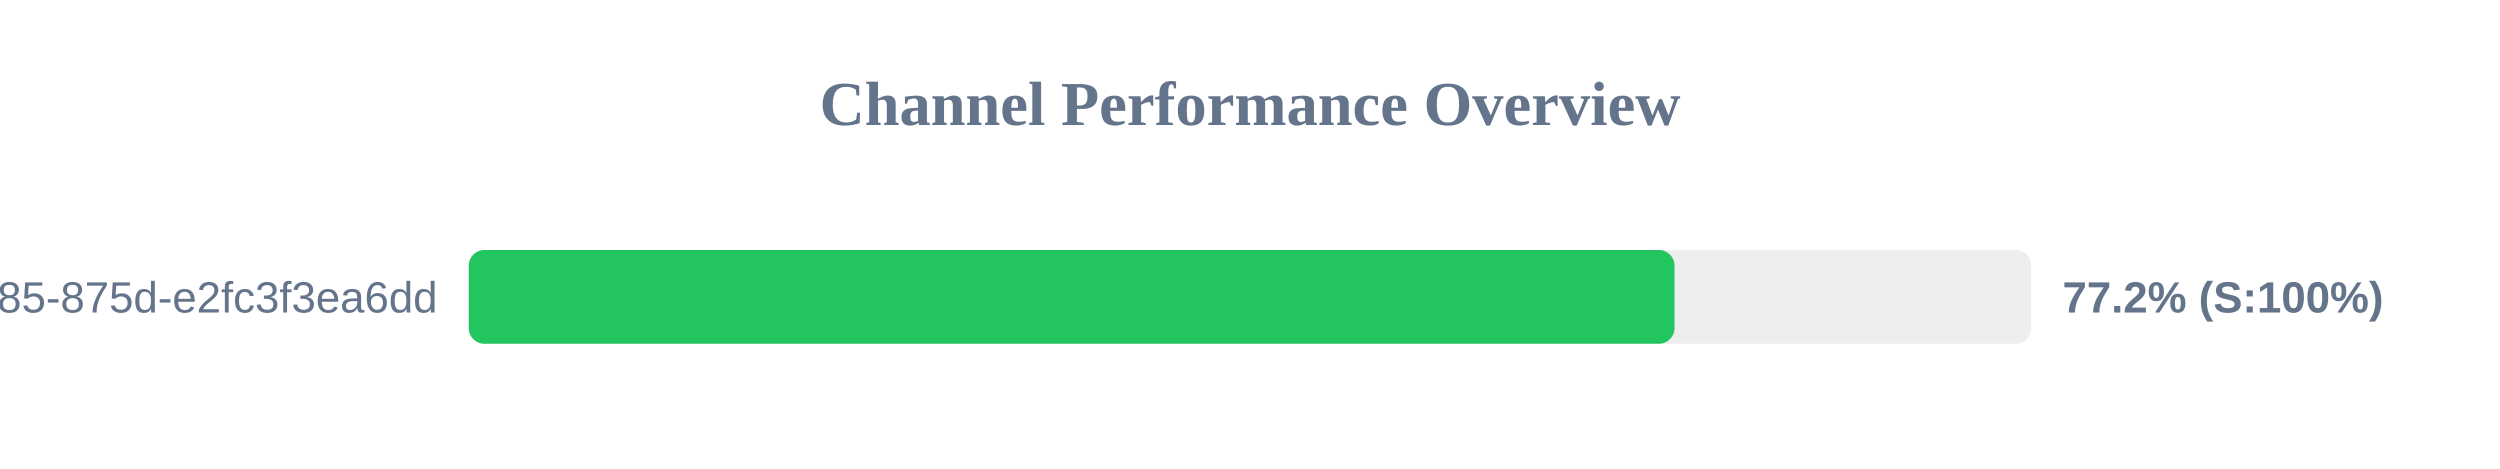
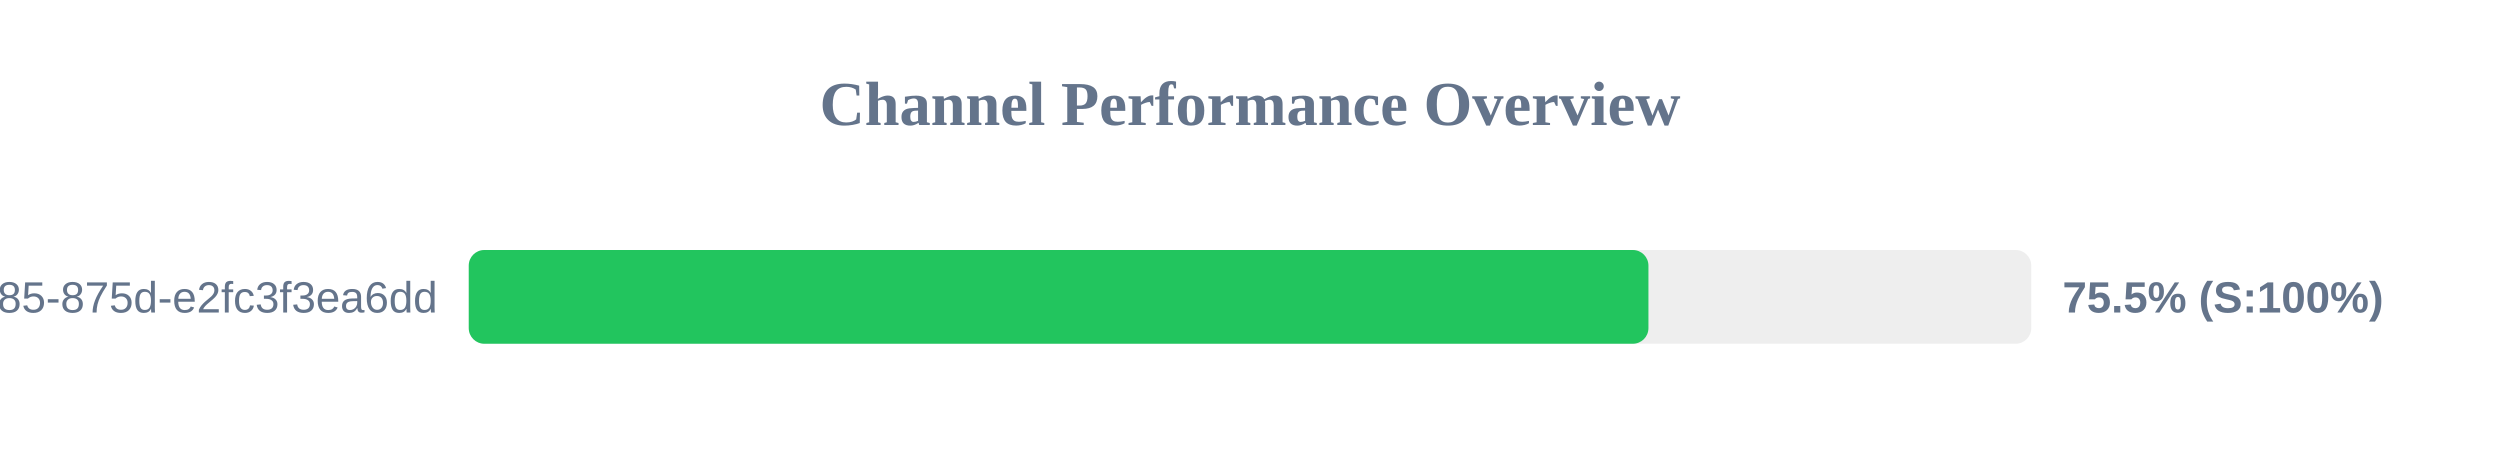
<svg xmlns="http://www.w3.org/2000/svg" width="800" height="150" version="1.1">
  <style>
        .row { font: 14px Arial; fill: #64748b; }
        .score { font: bold 14px Arial; fill: #64748b; }
    </style>
  <text x="400" y="40" text-anchor="middle" font-size="20px" font-weight="bold" fill="#64748b">Channel Performance Overview</text>
  <rect x="150" y="80" width="500" height="30" fill="#eee" rx="5" />
-   <rect x="150" y="80" width="385.85" height="30" fill="#22c55e" rx="5" />
+   <rect x="150" y="80" width="377.5" height="30" fill="#22c55e" rx="5" />
  <text x="140" y="100" text-anchor="end" class="row">?uuid=1045aedf-053c-4585-875d-e2fc3f3ea6dd</text>
-   <text x="660" y="100" text-anchor="start" class="score">77.2% (S:100%)</text>
+   <text x="660" y="100" text-anchor="start" class="score">75.5% (S:100%)</text>
</svg>
